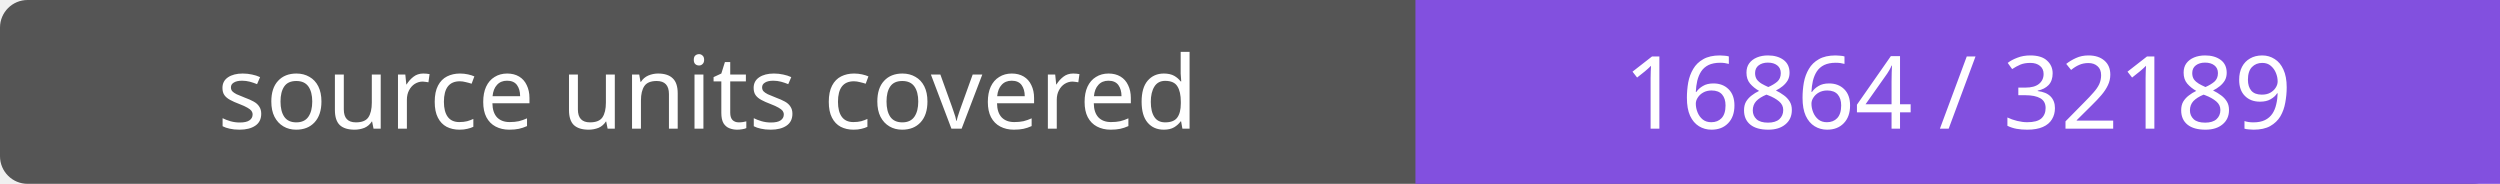
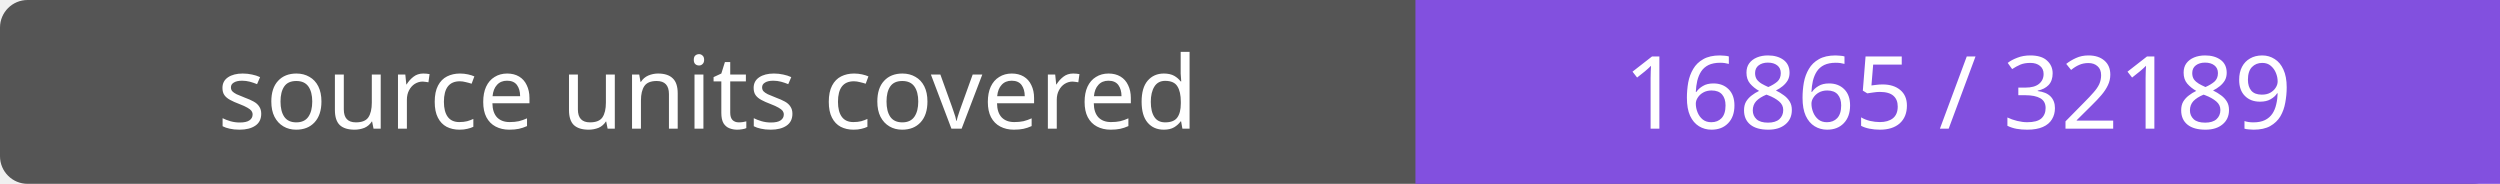
- <svg xmlns="http://www.w3.org/2000/svg" width="272" height="20" role="img" aria-label="source units covered: 16864 / 32189">
+ <svg xmlns="http://www.w3.org/2000/svg" width="272" height="20" role="img" aria-label="source units covered: 16865 / 32189">
  <rect width="272" height="20" rx="3" fill="#555" />
  <path fill="#8250df" d="M154 0h118v20H154z" />
  <g fill="#fff" text-anchor="middle" font-family="Verdana,sans-serif" font-size="11">
    <text x="77.0" y="14">source units covered</text>
-     <text x="213.0" y="14">16864 / 32189</text>
+     <text x="213.0" y="14">16865 / 32189</text>
  </g>
</svg>
